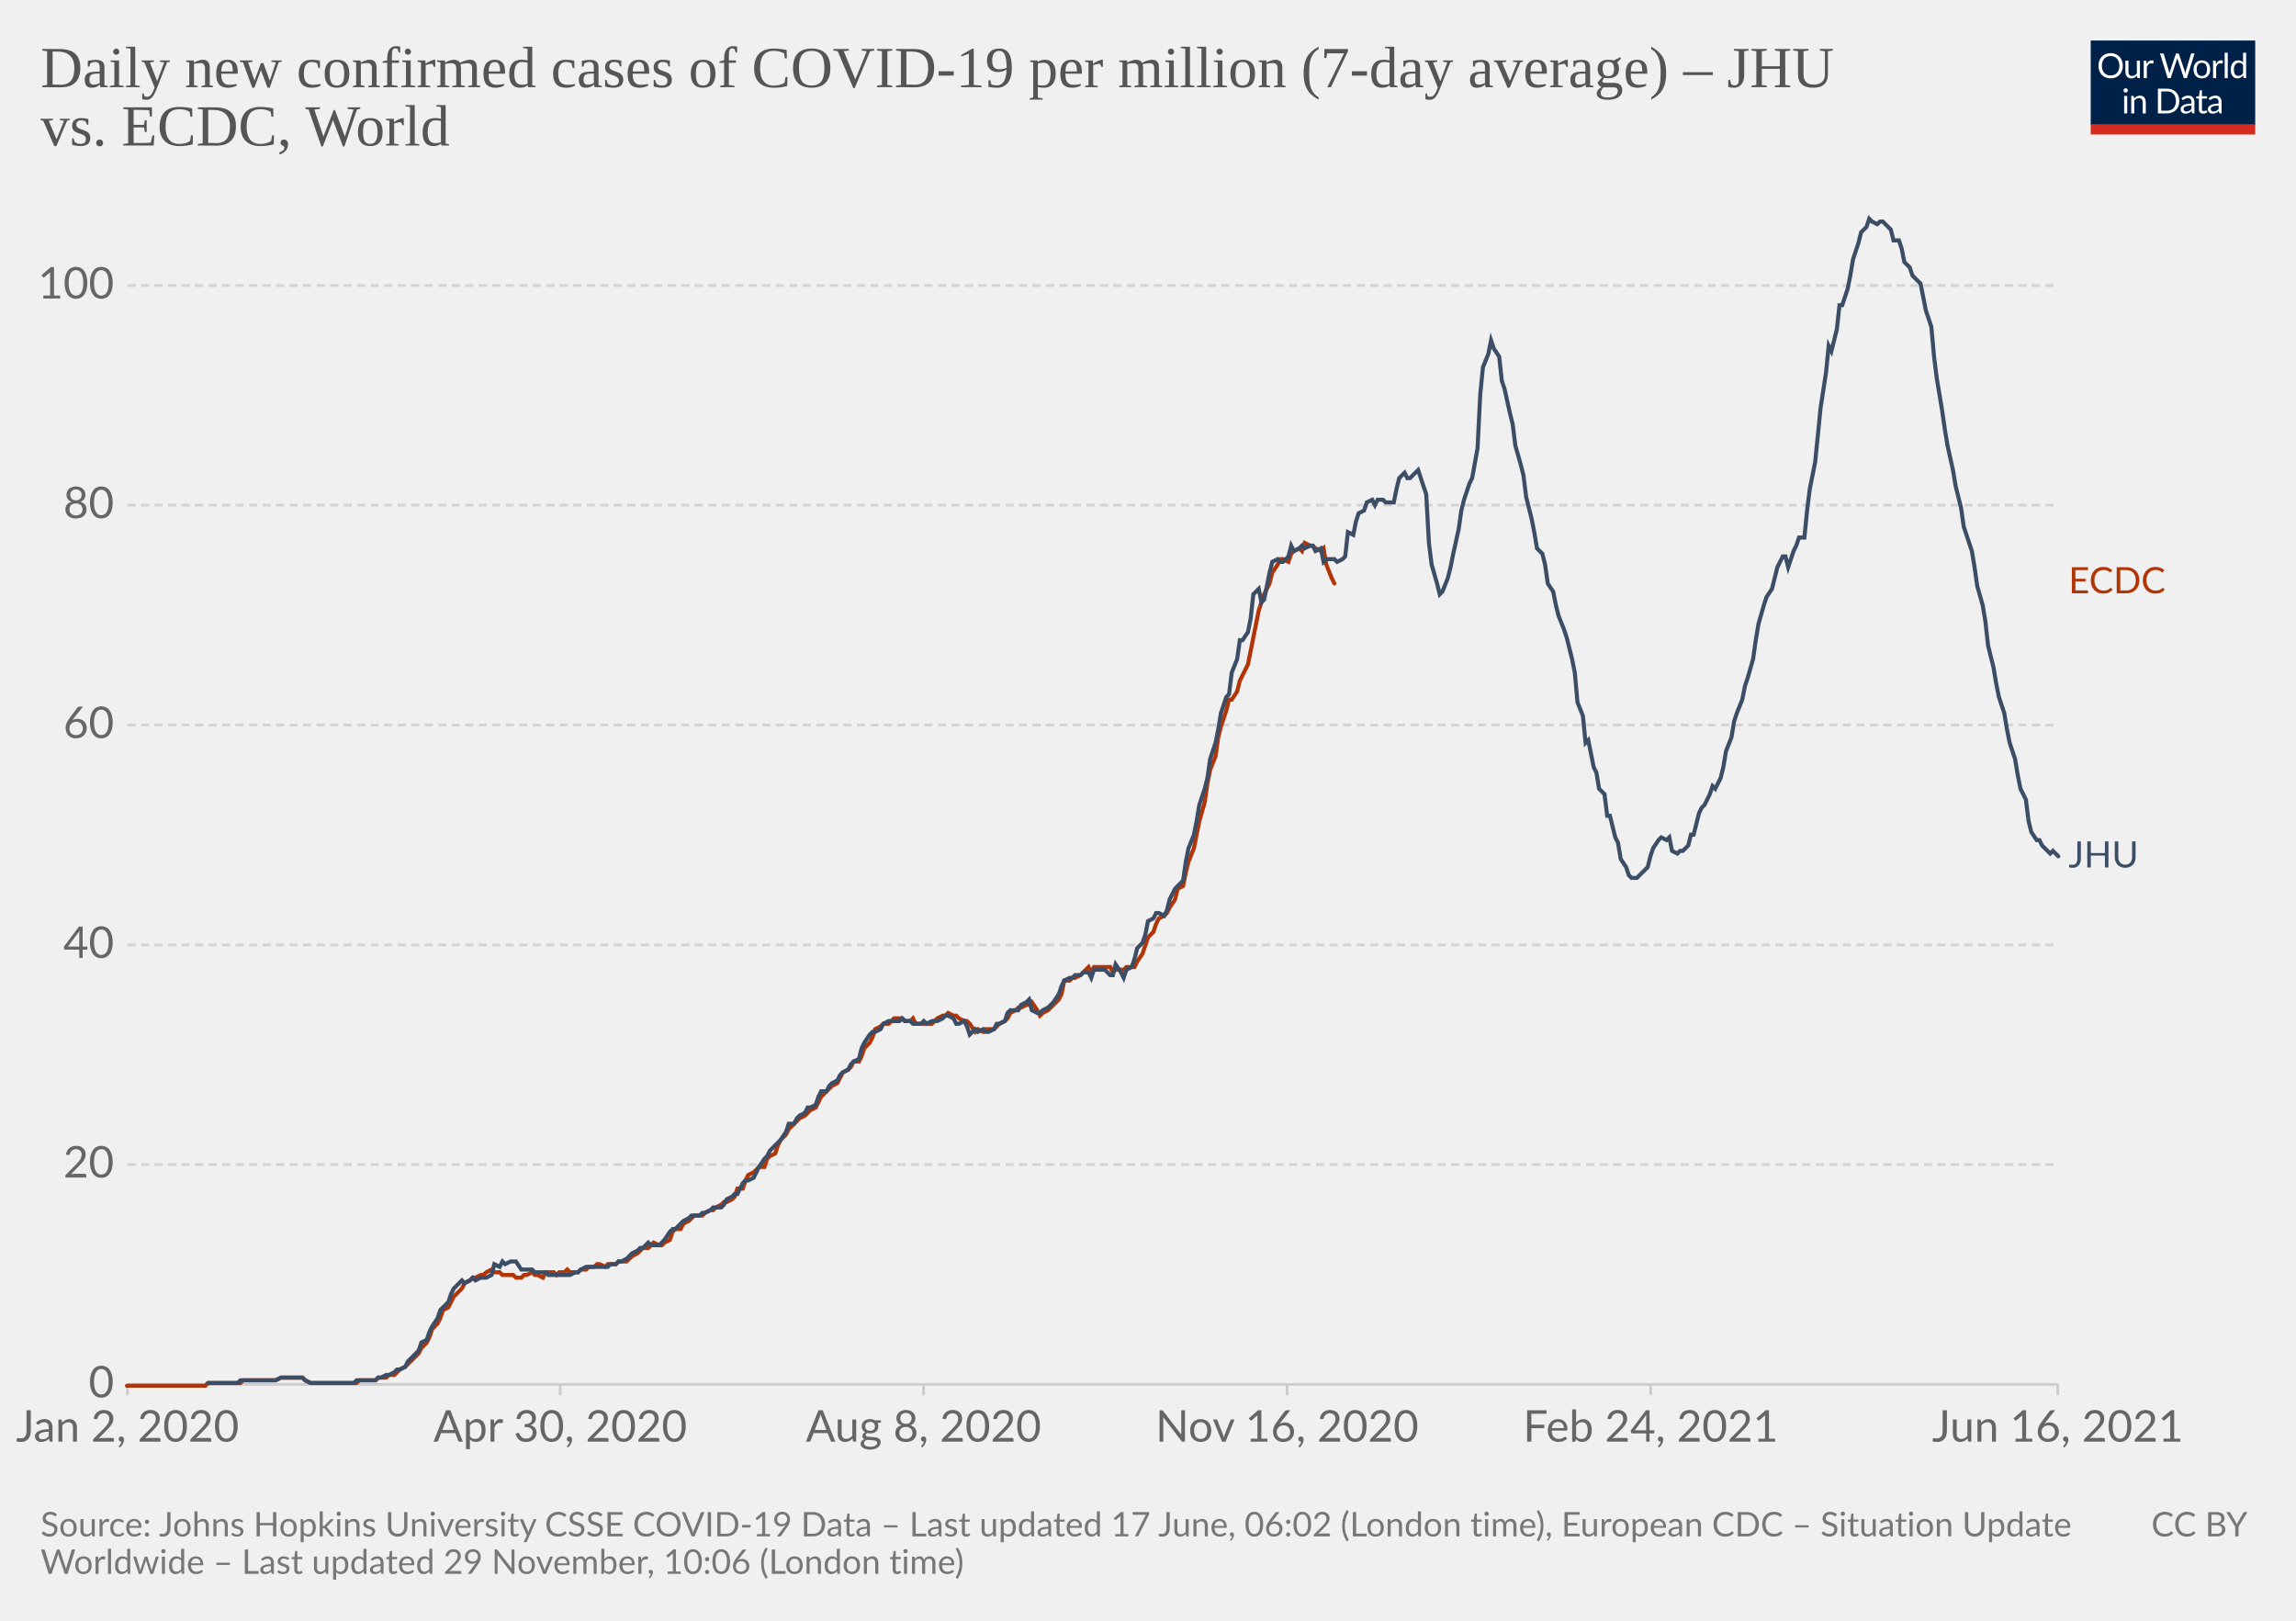
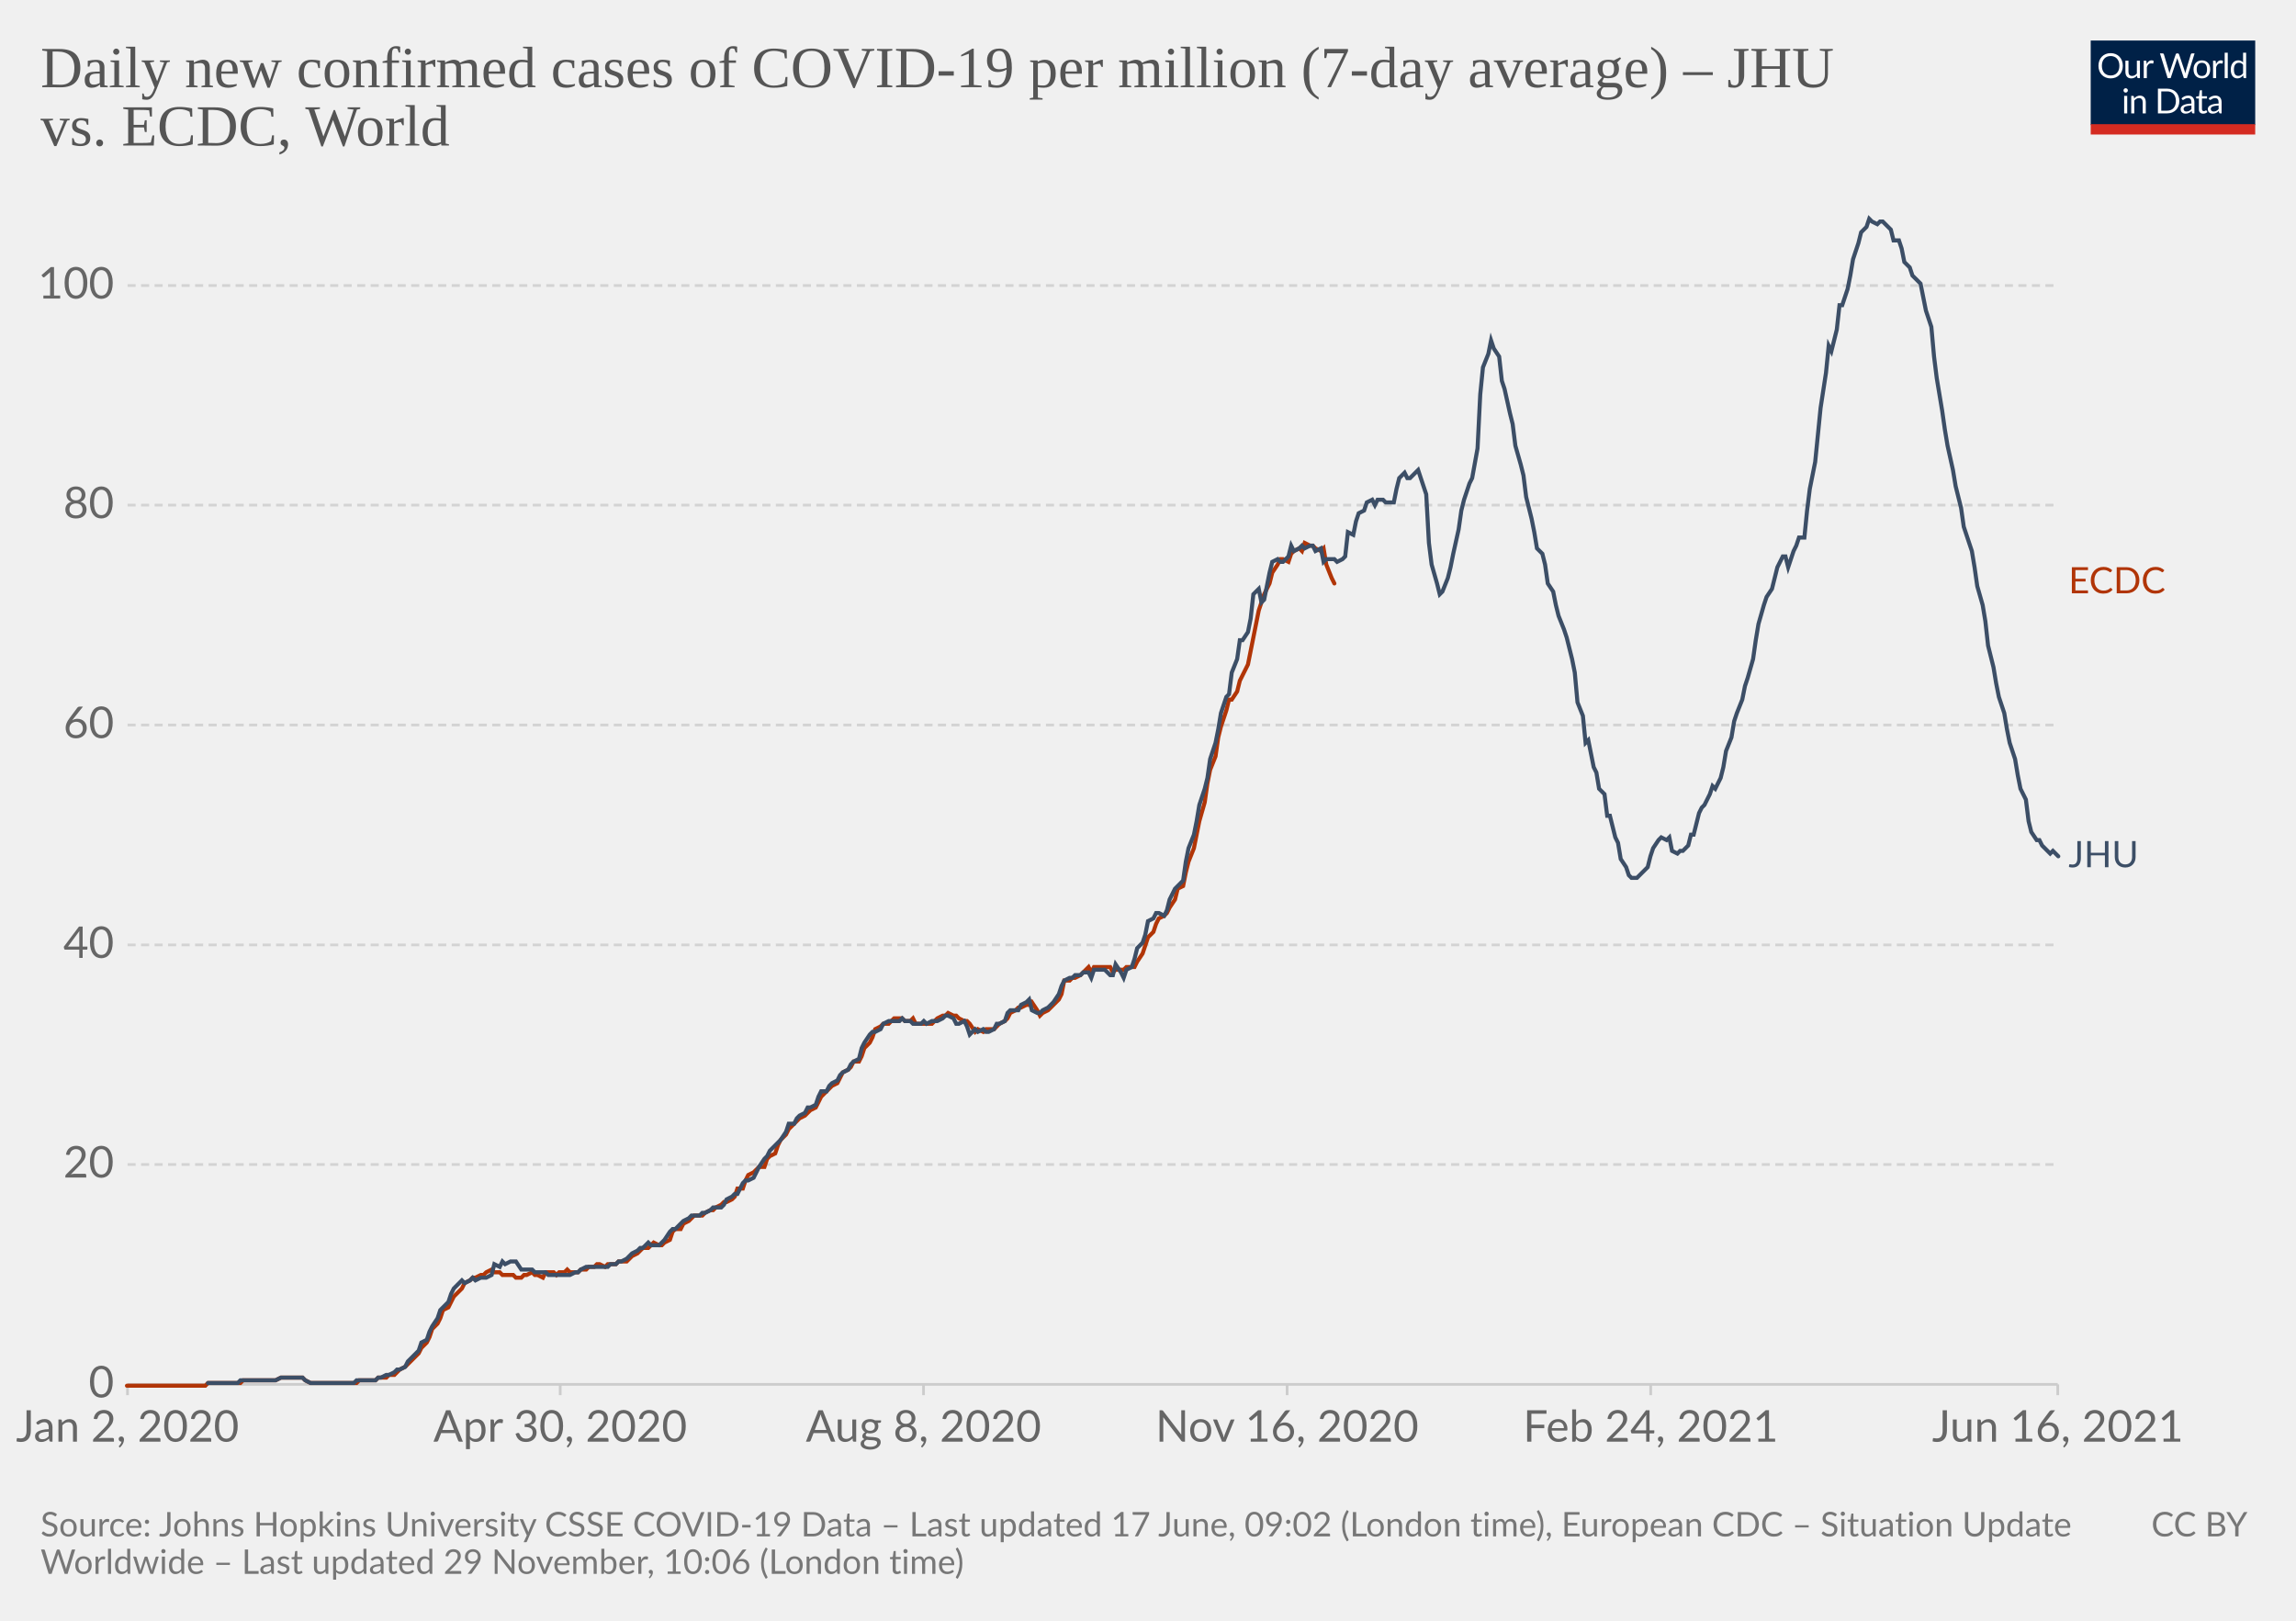
<svg xmlns="http://www.w3.org/2000/svg" version="1.1" style="background-color:#fff;-webkit-font-smoothing:antialiased" width="850" height="600" viewBox="0 0 850 600" font-family="Lato,'Helvetica Neue',Helvetica,Arial,sans-serif" font-size="18" text-rendering="optimizeLegibility">
  <g class="HeaderView">
    <g transform="matrix(.29 0 0 .29 774 15)">
      <svg className="owidLog" width="210" height="120" viewBox="0 0 210 120" fill="none">
        <g clip-path="url(#clip0)">
          <path d="M0 0h210v107.89H0V0z" fill="#002147" />
          <path d="M40.98 32.25c0 2.36-.38 4.53-1.12 6.51a14.26 14.26 0 01-8.1 8.4c-1.9.78-4.02 1.17-6.34 1.17a16.6 16.6 0 01-6.33-1.17 14.31 14.31 0 01-8.08-8.4 18.29 18.29 0 01-1.12-6.51c0-2.36.38-4.53 1.12-6.5.75-1.97 1.8-3.67 3.17-5.1a14.32 14.32 0 014.9-3.34c1.92-.8 4.03-1.19 6.34-1.19 2.32 0 4.43.4 6.34 1.19 1.92.8 3.56 1.9 4.93 3.34a14.87 14.87 0 013.17 5.1 18.1 18.1 0 011.12 6.5zm-4.38 0c0-1.94-.26-3.68-.8-5.22a10.91 10.91 0 00-2.24-3.89 9.68 9.68 0 00-3.52-2.46 11.95 11.95 0 00-4.62-.86c-1.68 0-3.21.28-4.6.86a9.88 9.88 0 00-3.54 2.46 10.91 10.91 0 00-2.24 3.9c-.53 1.53-.8 3.27-.8 5.2 0 1.94.27 3.68.8 5.22a11.17 11.17 0 002.24 3.9 10.01 10.01 0 003.55 2.44c1.38.56 2.9.83 4.6.83s3.24-.27 4.61-.83a9.8 9.8 0 003.52-2.44 11.17 11.17 0 002.25-3.9c.53-1.54.8-3.28.8-5.21zm26.22-6.54V48H60.5c-.56 0-.9-.27-1.05-.81l-.31-2.4a12.45 12.45 0 01-3.26 2.6c-1.2.64-2.58.96-4.13.96-1.22 0-2.3-.2-3.24-.6a6.52 6.52 0 01-2.33-1.7 7.37 7.37 0 01-1.43-2.67c-.3-1.04-.46-2.2-.46-3.45V25.7h3.91v14.22c0 1.68.38 2.99 1.15 3.91.77.93 1.96 1.39 3.54 1.39 1.16 0 2.24-.27 3.23-.82a10.42 10.42 0 002.8-2.28V25.7h3.91zm8.61 4.47a9.94 9.94 0 012.6-3.56 5.64 5.64 0 013.76-1.3c.47 0 .92.05 1.34.15.44.1.83.27 1.17.49l-.3 2.92c-.09.37-.3.55-.66.55-.2 0-.5-.04-.9-.13a6.21 6.21 0 00-3.24.18 4.23 4.23 0 00-1.47.92c-.42.4-.81.9-1.17 1.5-.33.58-.64 1.26-.92 2.02V48H67.7V25.71h2.25c.42 0 .72.08.88.25.16.16.27.44.33.83l.26 3.39zm61.16-13.7L122.75 48h-3.82l-7.99-24.05a21.95 21.95 0 01-.42-1.58 38.36 38.36 0 01-.44 1.58L102.05 48h-3.83L88.4 16.47h3.54c.38 0 .7.1.95.29.26.2.43.43.5.73l6.52 21.9.28 1.28.29 1.46.3-1.46.38-1.27 7.41-21.91c.1-.25.26-.48.51-.69.27-.22.58-.33.95-.33h1.23c.38 0 .69.1.92.29a1.77 1.77 0 01.53.73l7.4 21.9a28.4 28.4 0 01.68 2.62 29.52 29.52 0 01.52-2.61l6.54-21.91a1.31 1.31 0 01.48-.7c.27-.21.58-.32.95-.32h3.32zm9.35 8.88c1.63 0 3.1.27 4.4.82a9.43 9.43 0 015.46 5.94c.5 1.4.74 2.98.74 4.73 0 1.76-.25 3.34-.74 4.75a9.43 9.43 0 01-5.46 5.92c-1.3.52-2.77.79-4.4.79-1.64 0-3.12-.27-4.44-.8a9.42 9.42 0 01-3.35-2.3c-.92-1-1.63-2.2-2.13-3.61-.49-1.41-.73-3-.73-4.75s.24-3.33.73-4.73c.5-1.43 1.2-2.64 2.13-3.63a9.4 9.4 0 013.35-2.31c1.32-.55 2.8-.82 4.44-.82zm0 19.89c2.2 0 3.84-.73 4.93-2.2 1.08-1.48 1.63-3.54 1.63-6.18 0-2.66-.55-4.72-1.63-6.2-1.09-1.49-2.73-2.23-4.93-2.23-1.12 0-2.09.2-2.93.57a5.71 5.71 0 00-2.06 1.65 7.5 7.5 0 00-1.24 2.67c-.26 1.04-.4 2.22-.4 3.54 0 2.64.55 4.7 1.64 6.18 1.1 1.47 2.76 2.2 4.99 2.2zm17.97-15.07a9.94 9.94 0 012.6-3.56 5.64 5.64 0 013.76-1.3c.47 0 .91.05 1.34.15.44.1.83.27 1.16.49l-.28 2.92c-.09.37-.31.55-.66.55-.2 0-.5-.04-.9-.13a6.2 6.2 0 00-3.24.18 4.23 4.23 0 00-1.47.92c-.43.4-.82.9-1.17 1.5a13.1 13.1 0 00-.92 2.02V48h-3.94V25.71h2.24c.43 0 .72.08.88.25.17.16.28.44.33.83l.27 3.39zm15.04-14.59V48h-3.92V15.6h3.92zm19.55 15.43a6.22 6.22 0 00-2.38-2.05 6.7 6.7 0 00-2.86-.6c-2.07 0-3.66.75-4.77 2.23-1.12 1.48-1.68 3.6-1.68 6.33 0 1.46.13 2.7.38 3.74a7.29 7.29 0 001.1 2.56 4.35 4.35 0 001.78 1.45c.7.3 1.5.46 2.4.46 1.29 0 2.41-.3 3.36-.88a9.6 9.6 0 002.67-2.49V31.02zm3.91-15.43V48h-2.33c-.56 0-.9-.27-1.06-.81l-.35-2.71a12.13 12.13 0 01-3.25 2.77 8.28 8.28 0 01-4.23 1.06 7.31 7.31 0 01-6.14-2.9c-.73-.96-1.3-2.15-1.69-3.57a18.35 18.35 0 01.07-9.48 11.29 11.29 0 011.89-3.7 8.7 8.7 0 017.06-3.34 7.96 7.96 0 016.12 2.62V15.59h3.91zM46.61 70.71V93H42.7V70.71h3.91zm.84-7c0 .39-.08.75-.24 1.09a2.81 2.81 0 01-1.52 1.47 2.67 2.67 0 01-2.16 0 2.9 2.9 0 01-1.45-1.47 2.67 2.67 0 010-2.16c.15-.35.35-.65.6-.9.25-.27.53-.47.85-.62a2.67 2.67 0 012.16 0c.35.15.65.35.9.62.27.25.47.55.62.9.16.34.24.7.24 1.08zm7.97 10.24c.49-.54 1-1.04 1.54-1.48a9.85 9.85 0 013.66-1.84 8.96 8.96 0 015.43.35c.94.4 1.72.97 2.33 1.71a7.36 7.36 0 011.43 2.67c.32 1.04.49 2.19.49 3.45V93h-3.94V78.81c0-1.69-.4-3-1.17-3.92-.76-.93-1.93-1.4-3.5-1.4a6.6 6.6 0 00-3.25.83c-1 .56-1.92 1.31-2.77 2.27V93h-3.94V70.71h2.35c.56 0 .9.28 1.04.82l.3 2.42zm57.7 3.3c0 2.36-.37 4.5-1.11 6.44a14.3 14.3 0 01-3.17 4.98 14.1 14.1 0 01-4.93 3.2c-1.9.76-4.02 1.13-6.33 1.13H85.8V61.47h11.77c2.31 0 4.42.39 6.33 1.15a13.8 13.8 0 018.1 8.18 17.75 17.75 0 011.12 6.45zm-4.37 0c0-1.94-.26-3.67-.8-5.2a10.94 10.94 0 00-2.23-3.87 9.57 9.57 0 00-3.53-2.42 12.23 12.23 0 00-4.61-.83h-7.5v24.62h7.5c1.7 0 3.24-.28 4.61-.84a9.7 9.7 0 003.53-2.4 10.94 10.94 0 002.24-3.87c.53-1.53.8-3.26.8-5.2zm19.8 5.72c-1.8.06-3.34.2-4.62.44-1.26.22-2.3.51-3.1.88-.8.36-1.37.8-1.74 1.3-.35.5-.53 1.05-.53 1.67 0 .58.1 1.1.3 1.52a3 3 0 00.76 1.05c.34.27.73.46 1.17.6a6.13 6.13 0 001.45.17 7.28 7.28 0 003.5-.81 11.95 11.95 0 002.82-2.2v-4.62zm-12.65-9.11a12.73 12.73 0 013.98-2.66c1.43-.59 3-.88 4.73-.88 1.25 0 2.36.2 3.33.61a6.81 6.81 0 013.94 4.38c.33 1.04.5 2.19.5 3.43V93h-1.74a1.8 1.8 0 01-.88-.18c-.2-.13-.36-.38-.48-.74l-.44-2.12-1.72 1.46a9.48 9.48 0 01-3.74 1.7c-.69.15-1.46.23-2.3.23-.87 0-1.69-.12-2.45-.35a5.34 5.34 0 01-3.34-2.93 6.64 6.64 0 01-.49-2.64c0-.88.25-1.72.73-2.53a6.33 6.33 0 012.35-2.17c1.09-.63 2.5-1.15 4.25-1.54 1.75-.41 3.89-.65 6.42-.7v-1.75c0-1.73-.37-3.03-1.12-3.91-.75-.9-1.84-1.34-3.28-1.34-.97 0-1.78.12-2.44.37-.64.23-1.2.5-1.7.81l-1.23.82c-.33.23-.67.35-1 .35-.27 0-.5-.07-.69-.2a2.1 2.1 0 01-.48-.53l-.7-1.25zm27.67 19.5c-1.76 0-3.12-.5-4.07-1.48-.94-.98-1.41-2.4-1.41-4.25V74h-2.68a.9.9 0 01-.6-.2c-.16-.14-.24-.36-.24-.66v-1.56l3.65-.46.9-6.89a.9.9 0 01.29-.52.88.88 0 01.62-.22H142v7.67h6.44V74H142v13.38c0 .94.22 1.63.68 2.09.45.45 1.04.68 1.76.68a3.21 3.21 0 001.85-.53l.55-.35c.16-.12.3-.18.41-.18.2 0 .4.13.55.38l1.15 1.87a7.45 7.45 0 01-2.44 1.5 8.53 8.53 0 01-2.95.52zm19.68-10.4c-1.8.07-3.34.21-4.62.45-1.26.22-2.3.51-3.1.88-.8.36-1.37.8-1.74 1.3-.35.5-.53 1.05-.53 1.67 0 .58.1 1.1.3 1.52a2.9 2.9 0 00.76 1.05c.34.27.73.46 1.17.6a6.13 6.13 0 001.45.17 7.3 7.3 0 003.5-.81 12.04 12.04 0 002.82-2.2v-4.62zm-12.65-9.1a12.72 12.72 0 013.99-2.66c1.42-.59 3-.88 4.72-.88 1.25 0 2.36.2 3.33.61a6.81 6.81 0 013.94 4.38c.33 1.04.5 2.19.5 3.43V93h-1.74a1.8 1.8 0 01-.88-.18c-.2-.13-.36-.38-.48-.74l-.44-2.12-1.72 1.46a9.48 9.48 0 01-3.74 1.7c-.69.15-1.46.23-2.3.23-.87 0-1.69-.12-2.45-.35a5.33 5.33 0 01-3.34-2.93 6.62 6.62 0 01-.49-2.64c0-.88.25-1.72.73-2.53a6.33 6.33 0 012.35-2.17c1.09-.63 2.5-1.15 4.25-1.54a31.2 31.2 0 016.42-.7v-1.75c0-1.73-.37-3.03-1.12-3.91-.75-.9-1.84-1.34-3.28-1.34-.97 0-1.78.12-2.44.37-.64.23-1.2.5-1.7.81l-1.22.82c-.34.23-.68.35-1.02.35-.26 0-.49-.07-.68-.2a1.88 1.88 0 01-.48-.53l-.7-1.25zM40.98 32.25c0 2.36-.38 4.53-1.12 6.51a14.26 14.26 0 01-8.1 8.4c-1.9.78-4.02 1.17-6.34 1.17a16.6 16.6 0 01-6.33-1.17 14.31 14.31 0 01-8.08-8.4 18.29 18.29 0 01-1.12-6.51c0-2.36.38-4.53 1.12-6.5.75-1.97 1.8-3.67 3.17-5.1a14.32 14.32 0 014.9-3.34c1.92-.8 4.03-1.19 6.34-1.19 2.32 0 4.43.4 6.34 1.19 1.92.8 3.56 1.9 4.93 3.34a14.87 14.87 0 013.17 5.1 18.1 18.1 0 011.12 6.5zm-4.38 0c0-1.94-.26-3.68-.8-5.22a10.91 10.91 0 00-2.24-3.89 9.68 9.68 0 00-3.52-2.46 11.95 11.95 0 00-4.62-.86c-1.68 0-3.21.28-4.6.86a9.88 9.88 0 00-3.54 2.46 10.91 10.91 0 00-2.24 3.9c-.53 1.53-.8 3.27-.8 5.2 0 1.94.27 3.68.8 5.22a11.17 11.17 0 002.24 3.9 10.01 10.01 0 003.55 2.44c1.38.56 2.9.83 4.6.83s3.24-.27 4.61-.83a9.8 9.8 0 003.52-2.44 11.17 11.17 0 002.25-3.9c.53-1.54.8-3.28.8-5.21zm26.22-6.54V48H60.5c-.56 0-.9-.27-1.05-.81l-.31-2.4a12.45 12.45 0 01-3.26 2.6c-1.2.64-2.58.96-4.13.96-1.22 0-2.3-.2-3.24-.6a6.52 6.52 0 01-2.33-1.7 7.37 7.37 0 01-1.43-2.67c-.3-1.04-.46-2.2-.46-3.45V25.7h3.91v14.22c0 1.68.38 2.99 1.15 3.91.77.93 1.96 1.39 3.54 1.39 1.16 0 2.24-.27 3.23-.82a10.42 10.42 0 002.8-2.28V25.7h3.91zm8.61 4.47a9.94 9.94 0 012.6-3.56 5.64 5.64 0 013.76-1.3c.47 0 .92.05 1.34.15.44.1.83.27 1.17.49l-.3 2.92c-.09.37-.3.55-.66.55-.2 0-.5-.04-.9-.13a6.21 6.21 0 00-3.24.18 4.23 4.23 0 00-1.47.92c-.42.4-.81.9-1.17 1.5-.33.58-.64 1.26-.92 2.02V48H67.7V25.71h2.25c.42 0 .72.08.88.25.16.16.27.44.33.83l.26 3.39zm61.16-13.7L122.75 48h-3.82l-7.99-24.05a21.95 21.95 0 01-.42-1.58 38.36 38.36 0 01-.44 1.58L102.05 48h-3.83L88.4 16.47h3.54c.38 0 .7.1.95.29.26.2.43.43.5.73l6.52 21.9.28 1.28.29 1.46.3-1.46.38-1.27 7.41-21.91c.1-.25.26-.48.51-.69.27-.22.58-.33.95-.33h1.23c.38 0 .69.1.92.29a1.77 1.77 0 01.53.73l7.4 21.9a28.4 28.4 0 01.68 2.62 29.52 29.52 0 01.52-2.61l6.54-21.91a1.31 1.31 0 01.48-.7c.27-.21.58-.32.95-.32h3.32zm9.35 8.88c1.63 0 3.1.27 4.4.82a9.43 9.43 0 015.46 5.94c.5 1.4.74 2.98.74 4.73 0 1.76-.25 3.34-.74 4.75a9.43 9.43 0 01-5.46 5.92c-1.3.52-2.77.79-4.4.79-1.64 0-3.12-.27-4.44-.8a9.42 9.42 0 01-3.35-2.3c-.92-1-1.63-2.2-2.13-3.61-.49-1.41-.73-3-.73-4.75s.24-3.33.73-4.73c.5-1.43 1.2-2.64 2.13-3.63a9.4 9.4 0 013.35-2.31c1.32-.55 2.8-.82 4.44-.82zm0 19.89c2.2 0 3.84-.73 4.93-2.2 1.08-1.48 1.63-3.54 1.63-6.18 0-2.66-.55-4.72-1.63-6.2-1.09-1.49-2.73-2.23-4.93-2.23-1.12 0-2.09.2-2.93.57a5.71 5.71 0 00-2.06 1.65 7.5 7.5 0 00-1.24 2.67c-.26 1.04-.4 2.22-.4 3.54 0 2.64.55 4.7 1.64 6.18 1.1 1.47 2.76 2.2 4.99 2.2zm17.97-15.07a9.94 9.94 0 012.6-3.56 5.64 5.64 0 013.76-1.3c.47 0 .91.05 1.34.15.44.1.83.27 1.16.49l-.28 2.92c-.09.37-.31.55-.66.55-.2 0-.5-.04-.9-.13a6.2 6.2 0 00-3.24.18 4.23 4.23 0 00-1.47.92c-.43.4-.82.9-1.17 1.5a13.1 13.1 0 00-.92 2.02V48h-3.94V25.71h2.24c.43 0 .72.08.88.25.17.16.28.44.33.83l.27 3.39zm15.04-14.59V48h-3.92V15.6h3.92zm19.55 15.43a6.22 6.22 0 00-2.38-2.05 6.7 6.7 0 00-2.86-.6c-2.07 0-3.66.75-4.77 2.23-1.12 1.48-1.68 3.6-1.68 6.33 0 1.46.13 2.7.38 3.74a7.29 7.29 0 001.1 2.56 4.35 4.35 0 001.78 1.45c.7.3 1.5.46 2.4.46 1.29 0 2.41-.3 3.36-.88a9.6 9.6 0 002.67-2.49V31.02zm3.91-15.43V48h-2.33c-.56 0-.9-.27-1.06-.81l-.35-2.71a12.13 12.13 0 01-3.25 2.77 8.28 8.28 0 01-4.23 1.06 7.31 7.31 0 01-6.14-2.9c-.73-.96-1.3-2.15-1.69-3.57a18.35 18.35 0 01.07-9.48 11.29 11.29 0 011.89-3.7 8.7 8.7 0 017.06-3.34 7.96 7.96 0 016.12 2.62V15.59h3.91zM46.61 70.71V93H42.7V70.71h3.91zm.84-7c0 .39-.08.75-.24 1.09a2.81 2.81 0 01-1.52 1.47 2.67 2.67 0 01-2.16 0 2.9 2.9 0 01-1.45-1.47 2.67 2.67 0 010-2.16c.15-.35.35-.65.6-.9.25-.27.53-.47.85-.62a2.67 2.67 0 012.16 0c.35.15.65.35.9.62.27.25.47.55.62.9.16.34.24.7.24 1.08zm7.97 10.24c.49-.54 1-1.04 1.54-1.48a9.85 9.85 0 013.66-1.84 8.96 8.96 0 015.43.35c.94.4 1.72.97 2.33 1.71a7.36 7.36 0 011.43 2.67c.32 1.04.49 2.19.49 3.45V93h-3.94V78.81c0-1.69-.4-3-1.17-3.92-.76-.93-1.93-1.4-3.5-1.4a6.6 6.6 0 00-3.25.83c-1 .56-1.92 1.31-2.77 2.27V93h-3.94V70.71h2.35c.56 0 .9.28 1.04.82l.3 2.42zm57.7 3.3c0 2.36-.37 4.5-1.11 6.44a14.3 14.3 0 01-3.17 4.98 14.1 14.1 0 01-4.93 3.2c-1.9.76-4.02 1.13-6.33 1.13H85.8V61.47h11.77c2.31 0 4.42.39 6.33 1.15a13.8 13.8 0 018.1 8.18 17.75 17.75 0 011.12 6.45zm-4.37 0c0-1.94-.26-3.67-.8-5.2a10.94 10.94 0 00-2.23-3.87 9.57 9.57 0 00-3.53-2.42 12.23 12.23 0 00-4.61-.83h-7.5v24.62h7.5c1.7 0 3.24-.28 4.61-.84a9.7 9.7 0 003.53-2.4 10.94 10.94 0 002.24-3.87c.53-1.53.8-3.26.8-5.2zm19.8 5.72c-1.8.06-3.34.2-4.62.44-1.26.22-2.3.51-3.1.88-.8.36-1.37.8-1.74 1.3-.35.5-.53 1.05-.53 1.67 0 .58.1 1.1.3 1.52a3 3 0 00.76 1.05c.34.27.73.46 1.17.6a6.13 6.13 0 001.45.17 7.28 7.28 0 003.5-.81 11.95 11.95 0 002.82-2.2v-4.62zm-12.65-9.11a12.73 12.73 0 013.98-2.66c1.43-.59 3-.88 4.73-.88 1.25 0 2.36.2 3.33.61a6.81 6.81 0 013.94 4.38c.33 1.04.5 2.19.5 3.43V93h-1.74a1.8 1.8 0 01-.88-.18c-.2-.13-.36-.38-.48-.74l-.44-2.12-1.72 1.46a9.48 9.48 0 01-3.74 1.7c-.69.15-1.46.23-2.3.23-.87 0-1.69-.12-2.45-.35a5.34 5.34 0 01-3.34-2.93 6.64 6.64 0 01-.49-2.64c0-.88.25-1.72.73-2.53a6.33 6.33 0 012.35-2.17c1.09-.63 2.5-1.15 4.25-1.54 1.75-.41 3.89-.65 6.42-.7v-1.75c0-1.73-.37-3.03-1.12-3.91-.75-.9-1.84-1.34-3.28-1.34-.97 0-1.78.12-2.44.37-.64.23-1.2.5-1.7.81l-1.23.82c-.33.23-.67.35-1 .35-.27 0-.5-.07-.69-.2a2.1 2.1 0 01-.48-.53l-.7-1.25zm27.67 19.5c-1.76 0-3.12-.5-4.07-1.48-.94-.98-1.41-2.4-1.41-4.25V74h-2.68a.9.9 0 01-.6-.2c-.16-.14-.24-.36-.24-.66v-1.56l3.65-.46.9-6.89a.9.9 0 01.29-.52.88.88 0 01.62-.22H142v7.67h6.44V74H142v13.38c0 .94.22 1.63.68 2.09.45.45 1.04.68 1.76.68a3.21 3.21 0 001.85-.53l.55-.35c.16-.12.3-.18.41-.18.2 0 .4.13.55.38l1.15 1.87a7.45 7.45 0 01-2.44 1.5 8.53 8.53 0 01-2.95.52zm19.68-10.4c-1.8.07-3.34.21-4.62.45-1.26.22-2.3.51-3.1.88-.8.36-1.37.8-1.74 1.3-.35.5-.53 1.05-.53 1.67 0 .58.1 1.1.3 1.52a2.9 2.9 0 00.76 1.05c.34.27.73.46 1.17.6a6.13 6.13 0 001.45.17 7.3 7.3 0 003.5-.81 12.04 12.04 0 002.82-2.2v-4.62zm-12.65-9.1a12.72 12.72 0 013.99-2.66c1.42-.59 3-.88 4.72-.88 1.25 0 2.36.2 3.33.61a6.81 6.81 0 013.94 4.38c.33 1.04.5 2.19.5 3.43V93h-1.74a1.8 1.8 0 01-.88-.18c-.2-.13-.36-.38-.48-.74l-.44-2.12-1.72 1.46a9.48 9.48 0 01-3.74 1.7c-.69.15-1.46.23-2.3.23-.87 0-1.69-.12-2.45-.35a5.33 5.33 0 01-3.34-2.93 6.62 6.62 0 01-.49-2.64c0-.88.25-1.72.73-2.53a6.33 6.33 0 012.35-2.17c1.09-.63 2.5-1.15 4.25-1.54a31.2 31.2 0 016.42-.7v-1.75c0-1.73-.37-3.03-1.12-3.91-.75-.9-1.84-1.34-3.28-1.34-.97 0-1.78.12-2.44.37-.64.23-1.2.5-1.7.81l-1.22.82c-.34.23-.68.35-1.02.35-.26 0-.49-.07-.68-.2a1.88 1.88 0 01-.48-.53l-.7-1.25zM40.98 32.25c0 2.36-.38 4.53-1.12 6.51a14.26 14.26 0 01-8.1 8.4c-1.9.78-4.02 1.17-6.34 1.17a16.6 16.6 0 01-6.33-1.17 14.31 14.31 0 01-8.08-8.4 18.29 18.29 0 01-1.12-6.51c0-2.36.38-4.53 1.12-6.5.75-1.97 1.8-3.67 3.17-5.1a14.32 14.32 0 014.9-3.34c1.92-.8 4.03-1.19 6.34-1.19 2.32 0 4.43.4 6.34 1.19 1.92.8 3.56 1.9 4.93 3.34a14.87 14.87 0 013.17 5.1 18.1 18.1 0 011.12 6.5zm-4.38 0c0-1.94-.26-3.68-.8-5.22a10.91 10.91 0 00-2.24-3.89 9.68 9.68 0 00-3.52-2.46 11.95 11.95 0 00-4.62-.86c-1.68 0-3.21.28-4.6.86a9.88 9.88 0 00-3.54 2.46 10.91 10.91 0 00-2.24 3.9c-.53 1.53-.8 3.27-.8 5.2 0 1.94.27 3.68.8 5.22a11.17 11.17 0 002.24 3.9 10.01 10.01 0 003.55 2.44c1.38.56 2.9.83 4.6.83s3.24-.27 4.61-.83a9.8 9.8 0 003.52-2.44 11.17 11.17 0 002.25-3.9c.53-1.54.8-3.28.8-5.21zm26.22-6.54V48H60.5c-.56 0-.9-.27-1.05-.81l-.31-2.4a12.45 12.45 0 01-3.26 2.6c-1.2.64-2.58.96-4.13.96-1.22 0-2.3-.2-3.24-.6a6.52 6.52 0 01-2.33-1.7 7.37 7.37 0 01-1.43-2.67c-.3-1.04-.46-2.2-.46-3.45V25.7h3.91v14.22c0 1.68.38 2.99 1.15 3.91.77.93 1.96 1.39 3.54 1.39 1.16 0 2.24-.27 3.23-.82a10.42 10.42 0 002.8-2.28V25.7h3.91zm8.61 4.47a9.94 9.94 0 012.6-3.56 5.64 5.64 0 013.76-1.3c.47 0 .92.05 1.34.15.44.1.83.27 1.17.49l-.3 2.92c-.09.37-.3.55-.66.55-.2 0-.5-.04-.9-.13a6.21 6.21 0 00-3.24.18 4.23 4.23 0 00-1.47.92c-.42.4-.81.9-1.17 1.5-.33.58-.64 1.26-.92 2.02V48H67.7V25.71h2.25c.42 0 .72.08.88.25.16.16.27.44.33.83l.26 3.39zm61.16-13.7L122.75 48h-3.82l-7.99-24.05a21.95 21.95 0 01-.42-1.58 38.36 38.36 0 01-.44 1.58L102.05 48h-3.83L88.4 16.47h3.54c.38 0 .7.1.95.29.26.2.43.43.5.73l6.52 21.9.28 1.28.29 1.46.3-1.46.38-1.27 7.41-21.91c.1-.25.26-.48.51-.69.27-.22.58-.33.95-.33h1.23c.38 0 .69.1.92.29a1.77 1.77 0 01.53.73l7.4 21.9a28.4 28.4 0 01.68 2.62 29.52 29.52 0 01.52-2.61l6.54-21.91a1.31 1.31 0 01.48-.7c.27-.21.58-.32.95-.32h3.32zm9.35 8.88c1.63 0 3.1.27 4.4.82a9.43 9.43 0 015.46 5.94c.5 1.4.74 2.98.74 4.73 0 1.76-.25 3.34-.74 4.75a9.43 9.43 0 01-5.46 5.92c-1.3.52-2.77.79-4.4.79-1.64 0-3.12-.27-4.44-.8a9.42 9.42 0 01-3.35-2.3c-.92-1-1.63-2.2-2.13-3.61-.49-1.41-.73-3-.73-4.75s.24-3.33.73-4.73c.5-1.43 1.2-2.64 2.13-3.63a9.4 9.4 0 013.35-2.31c1.32-.55 2.8-.82 4.44-.82zm0 19.89c2.2 0 3.84-.73 4.93-2.2 1.08-1.48 1.63-3.54 1.63-6.18 0-2.66-.55-4.72-1.63-6.2-1.09-1.49-2.73-2.23-4.93-2.23-1.12 0-2.09.2-2.93.57a5.71 5.71 0 00-2.06 1.65 7.5 7.5 0 00-1.24 2.67c-.26 1.04-.4 2.22-.4 3.54 0 2.64.55 4.7 1.64 6.18 1.1 1.47 2.76 2.2 4.99 2.2zm17.97-15.07a9.94 9.94 0 012.6-3.56 5.64 5.64 0 013.76-1.3c.47 0 .91.05 1.34.15.44.1.83.27 1.16.49l-.28 2.92c-.09.37-.31.55-.66.55-.2 0-.5-.04-.9-.13a6.2 6.2 0 00-3.24.18 4.23 4.23 0 00-1.47.92c-.43.4-.82.9-1.17 1.5a13.1 13.1 0 00-.92 2.02V48h-3.94V25.71h2.24c.43 0 .72.08.88.25.17.16.28.44.33.83l.27 3.39zm15.04-14.59V48h-3.92V15.6h3.92zm19.55 15.43a6.22 6.22 0 00-2.38-2.05 6.7 6.7 0 00-2.86-.6c-2.07 0-3.66.75-4.77 2.23-1.12 1.48-1.68 3.6-1.68 6.33 0 1.46.13 2.7.38 3.74a7.29 7.29 0 001.1 2.56 4.35 4.35 0 001.78 1.45c.7.3 1.5.46 2.4.46 1.29 0 2.41-.3 3.36-.88a9.6 9.6 0 002.67-2.49V31.02zm3.91-15.43V48h-2.33c-.56 0-.9-.27-1.06-.81l-.35-2.71a12.13 12.13 0 01-3.25 2.77 8.28 8.28 0 01-4.23 1.06 7.31 7.31 0 01-6.14-2.9c-.73-.96-1.3-2.15-1.69-3.57a18.35 18.35 0 01.07-9.48 11.29 11.29 0 011.89-3.7 8.7 8.7 0 017.06-3.34 7.96 7.96 0 016.12 2.62V15.59h3.91zM46.61 70.71V93H42.7V70.71h3.91zm.84-7c0 .39-.08.75-.24 1.09a2.81 2.81 0 01-1.52 1.47 2.67 2.67 0 01-2.16 0 2.9 2.9 0 01-1.45-1.47 2.67 2.67 0 010-2.16c.15-.35.35-.65.6-.9.25-.27.53-.47.85-.62a2.67 2.67 0 012.16 0c.35.15.65.35.9.62.27.25.47.55.62.9.16.34.24.7.24 1.08zm7.97 10.24c.49-.54 1-1.04 1.54-1.48a9.85 9.85 0 013.66-1.84 8.96 8.96 0 015.43.35c.94.4 1.72.97 2.33 1.71a7.36 7.36 0 011.43 2.67c.32 1.04.49 2.19.49 3.45V93h-3.94V78.81c0-1.69-.4-3-1.17-3.92-.76-.93-1.93-1.4-3.5-1.4a6.6 6.6 0 00-3.25.83c-1 .56-1.92 1.31-2.77 2.27V93h-3.94V70.71h2.35c.56 0 .9.28 1.04.82l.3 2.42zm57.7 3.3c0 2.36-.37 4.5-1.11 6.44a14.3 14.3 0 01-3.17 4.98 14.1 14.1 0 01-4.93 3.2c-1.9.76-4.02 1.13-6.33 1.13H85.8V61.47h11.77c2.31 0 4.42.39 6.33 1.15a13.8 13.8 0 018.1 8.18 17.75 17.75 0 011.12 6.45zm-4.37 0c0-1.94-.26-3.67-.8-5.2a10.94 10.94 0 00-2.23-3.87 9.57 9.57 0 00-3.53-2.42 12.23 12.23 0 00-4.61-.83h-7.5v24.62h7.5c1.7 0 3.24-.28 4.61-.84a9.7 9.7 0 003.53-2.4 10.94 10.94 0 002.24-3.87c.53-1.53.8-3.26.8-5.2zm19.8 5.72c-1.8.06-3.34.2-4.62.44-1.26.22-2.3.51-3.1.88-.8.36-1.37.8-1.74 1.3-.35.5-.53 1.05-.53 1.67 0 .58.1 1.1.3 1.52a3 3 0 00.76 1.05c.34.27.73.46 1.17.6a6.13 6.13 0 001.45.17 7.28 7.28 0 003.5-.81 11.95 11.95 0 002.82-2.2v-4.62zm-12.65-9.11a12.73 12.73 0 013.98-2.66c1.43-.59 3-.88 4.73-.88 1.25 0 2.36.2 3.33.61a6.81 6.81 0 013.94 4.38c.33 1.04.5 2.19.5 3.43V93h-1.74a1.8 1.8 0 01-.88-.18c-.2-.13-.36-.38-.48-.74l-.44-2.12-1.72 1.46a9.48 9.48 0 01-3.74 1.7c-.69.15-1.46.23-2.3.23-.87 0-1.69-.12-2.45-.35a5.34 5.34 0 01-3.34-2.93 6.64 6.64 0 01-.49-2.64c0-.88.25-1.72.73-2.53a6.33 6.33 0 012.35-2.17c1.09-.63 2.5-1.15 4.25-1.54 1.75-.41 3.89-.65 6.42-.7v-1.75c0-1.73-.37-3.03-1.12-3.91-.75-.9-1.84-1.34-3.28-1.34-.97 0-1.78.12-2.44.37-.64.23-1.2.5-1.7.81l-1.23.82c-.33.23-.67.35-1 .35-.27 0-.5-.07-.69-.2a2.1 2.1 0 01-.48-.53l-.7-1.25zm27.67 19.5c-1.76 0-3.12-.5-4.07-1.48-.94-.98-1.41-2.4-1.41-4.25V74h-2.68a.9.9 0 01-.6-.2c-.16-.14-.24-.36-.24-.66v-1.56l3.65-.46.9-6.89a.9.9 0 01.29-.52.88.88 0 01.62-.22H142v7.67h6.44V74H142v13.38c0 .94.22 1.63.68 2.09.45.45 1.04.68 1.76.68a3.21 3.21 0 001.85-.53l.55-.35c.16-.12.3-.18.41-.18.2 0 .4.13.55.38l1.15 1.87a7.45 7.45 0 01-2.44 1.5 8.53 8.53 0 01-2.95.52zm19.68-10.4c-1.8.07-3.34.21-4.62.45-1.26.22-2.3.51-3.1.88-.8.36-1.37.8-1.74 1.3-.35.5-.53 1.05-.53 1.67 0 .58.1 1.1.3 1.52a2.9 2.9 0 00.76 1.05c.34.27.73.46 1.17.6a6.13 6.13 0 001.45.17 7.3 7.3 0 003.5-.81 12.04 12.04 0 002.82-2.2v-4.62zm-12.65-9.1a12.72 12.72 0 013.99-2.66c1.42-.59 3-.88 4.72-.88 1.25 0 2.36.2 3.33.61a6.81 6.81 0 013.94 4.38c.33 1.04.5 2.19.5 3.43V93h-1.74a1.8 1.8 0 01-.88-.18c-.2-.13-.36-.38-.48-.74l-.44-2.12-1.72 1.46a9.48 9.48 0 01-3.74 1.7c-.69.15-1.46.23-2.3.23-.87 0-1.69-.12-2.45-.35a5.33 5.33 0 01-3.34-2.93 6.62 6.62 0 01-.49-2.64c0-.88.25-1.72.73-2.53a6.33 6.33 0 012.35-2.17c1.09-.63 2.5-1.15 4.25-1.54a31.2 31.2 0 016.42-.7v-1.75c0-1.73-.37-3.03-1.12-3.91-.75-.9-1.84-1.34-3.28-1.34-.97 0-1.78.12-2.44.37-.64.23-1.2.5-1.7.81l-1.22.82c-.34.23-.68.35-1.02.35-.26 0-.49-.07-.68-.2a1.88 1.88 0 01-.48-.53l-.7-1.25z" fill="#fff" />
          <path fill="#D42B21" d="M0 106.79h210V120H0z" />
        </g>
        <defs>
          <clipPath id="clip0">
            <path fill="#fff" d="M0 0h210v120H0z" />
          </clipPath>
        </defs>
      </svg>
    </g>
    <a href="https://ourworldindata.org/grapher/daily-covid-cases-per-million-jhu-vs-ecdc?country=~OWID_WRL" target="_blank" rel="noopener" font-family="&quot;Playfair Display&quot;,Georgia,&quot;Times New Roman&quot;,serif">
      <text font-size="21.6" x="15" y="32.3" fill="#555">
        <tspan x="15" y="32.28">Daily new confirmed cases of COVID-19 per million (7-day average) – JHU</tspan>
        <tspan x="15" y="53.88">vs. ECDC, World</tspan>
      </text>
    </a>
  </g>
  <g class="LineChart">
    <defs>
      <clipPath id="a">
        <path d="M37.22 63.2h830v905h-830z" />
      </clipPath>
    </defs>
    <g class="DualAxisView">
      <g class="HorizontalAxis">
        <path stroke="#ccc" d="M47.2 512.5v4M207.4 512.5v4M341.9 512.5v4M476.5 512.5v4M611.1 512.5v4M761.8 512.5v4" />
        <text x="47.2" y="533.7" fill="#666" text-anchor="middle" font-size="16.2">Jan 2, 2020</text>
        <text x="207.4" y="533.7" fill="#666" text-anchor="middle" font-size="16.2">Apr 30, 2020</text>
        <text x="341.9" y="533.7" fill="#666" text-anchor="middle" font-size="16.2">Aug 8, 2020</text>
        <text x="476.5" y="533.7" fill="#666" text-anchor="middle" font-size="16.2">Nov 16, 2020</text>
        <text x="611.1" y="533.7" fill="#666" text-anchor="middle" font-size="16.2">Feb 24, 2021</text>
        <text x="761.8" y="533.7" fill="#666" text-anchor="middle" font-size="16.2">Jun 16, 2021</text>
      </g>
      <g class="VerticalAxis" fill="#666" dominant-baseline="middle" text-anchor="end" font-size="16.2">
        <text x="42.22" y="512.5">0</text>
        <text x="42.22" y="431.1">20</text>
        <text x="42.22" y="349.8">40</text>
        <text x="42.22" y="268.4">60</text>
        <text x="42.22" y="187">80</text>
        <text x="42.22" y="105.7">100</text>
      </g>
      <g class="AxisGridLines horizontalLines">
        <path stroke="#ccc" d="M47.22 512.5h714.57" />
        <path stroke="#d3d3d3" stroke-dasharray="3,2" d="M47.22 431.1h714.57M47.22 349.8h714.57M47.22 268.4h714.57M47.22 187h714.57M47.22 105.7h714.57" />
      </g>
    </g>
    <g clip-path="url(#a)">
      <g class="LineLabels" cursor="default">
        <g class="legendMark">
          <text font-size="13.5" x="765.8" y="219.7" fill="#B13507">
            <tspan x="765.79" y="219.65">ECDC</tspan>
          </text>
        </g>
        <g class="legendMark">
-           <text font-size="13.5" x="765.8" y="321.2" fill="#3C4E66">
-             <tspan x="765.79" y="321.15">JHU</tspan>
+           <text font-size="13.5" x="765.8" y="321.1" fill="#3C4E66">
+             <tspan x="765.79" y="321.05">JHU</tspan>
          </text>
        </g>
      </g>
      <g class="Lines">
        <g>
          <path stroke-linecap="round" stroke="#ddd" d="M47 513h29l1-1h12l1-1h12l2-1h8l1 1 2 1h17l1-1h6l1-1h3l1-1h2l1-1 1-1 2-1 1-1 1-1 2-2 1-1 1-2 2-2 1-2 1-3 2-2 1-2 1-3 2-1 1-2 1-2 2-2 1-1 1-2 2-1 1-1h1l2-1h1l1-1 2-1 1 1h2l1 1h4l1 1h2l1-1h1l2-1 1 1h1l2 1 1-2h3l1 1 1-1h2l1-1 1 1h3l1-1h2l1-1h2l1-1h1l2 1 1-1h3l1-1h3l1-1 1-1 2-1 1-1 1-1h2l1-1 1-1 2 1h1l1-1 2-1 1-3 1-1h2l1-2 2-1 1-1 1-1h3l1-1 2-1h1l1-1 2-1 1-1h1l2-1 1-1 1-3h2l1-3 1-2 2-1 1-1 1-1h2l1-3 1-1 2-1 1-3 1-2 2-2 1-2 2-2 1-1 1-1 2-1 1-1 1-1 2-1 1-2 1-2 2-2 1-1 1-1 2-1 1-2 1-2 2-1 1-1 1-2h2l1-2 1-3 2-2 1-2 1-3 2-1 1-1h2l1-1 1-1h3l1 1h2l1-1 1 2h6l1-1 1-1 2-1h1l1-1 2 1h1l1 1 2 1h1l1 1 2 3 1-1 2 1 1-1h3l1-1 1-1 2-1 1-1 1-2 2-1 1-1h1l2-1h1l1-1 2 3 1 2 1-1 2-1 1-1 1-1 2-2 1-2 1-5h2l1-1h1l2-1 1-1 2-2 1 2 1-2h6l1 2 1-1h3l1-1h3l1-2 2-3 1-3 1-3 2-2 1-3 1-2 2-1 1-1 1-2 2-3 1-4 2-1 1-5 1-4 2-5 1-5 1-5 2-7 1-7 1-5 2-5 1-7 1-4 2-6 1-4h1l2-3 1-4 1-2 2-4 1-5 1-5 2-10 1-3 1-3 2-4 1-4 2-3 1-2h1l2 1 1-3 1-1 2-1 1 1 1-3 2 1h1l1 1 2 1 1-1 1 6 2 5 1 2" fill="none" stroke-width="1" />
        </g>
        <g>
          <path stroke-linecap="round" stroke="#ddd" d="M77 512h11l1-1h13l2-1h8l1 1 2 1h16l1-1h7l1-1h1l2-1h1l2-1 1-1h1l2-1 1-2 1-1 2-2 1-1 1-3 2-1 1-3 1-2 2-3 1-3 1-1 2-2 1-3 1-2 2-2 1-1 1 1 2-1 1-1 1 1 2-1h2l2-1 1-4 2 1 1-2 1 1 2-1h2l2 3h4l1 1h4l1 1h8l2-1h1l1-1 2-1h8l1-1h2l1-1h1l2-1 1-1 1-1 2-1 1-1h1l2-2 1 1h3l1-1 1-1 2-3 1-1h1l2-2 1-1 2-1 1-1h3l1-1h1l2-1 1-1h3l1-1 1-2 2-1 1-1h1l2-4 1-1h1l2-1 1-2 1-2 2-3 1-1 1-2 2-2 1-1 1-1 2-3 1-3h2l1-2 1-1 2-1 1-2h1l2-1 1-3 1-2h2l1-2 1-1 2-1 1-2 1-1 2-1 1-2 1-1 2-1 1-4 1-2 2-3 1-1h1l2-1 1-2 2-1h4l1-1 1 1h2l1 1h3l1-1 1 1 2-1h2l2-1 1-1h1l2 1 1 2h1l2-1 1 2 1 3 2-2 1 1 2-1 1 1h1l2-1 1-2h1l2-1 1-3 1-1h3l1-2 2-1 1-1 1 4 2 1h1l1-1 2-1 1-1 1-1 2-3 1-3 1-2 2-1h1l1-1h2l1-1h2l1 2 1-3h4l2 2h1l1-4 2 3 1 2 1-3 2-1 1-3 1-4 2-2 1-3 1-5 2-1 1-2h1l2 1 1-2 1-4 2-4 1-1 2-2 1-7 1-5 2-5 1-5 1-6 2-6 1-4 1-7 2-6 1-5 1-6 2-6 1-1 1-8 2-5 1-7h1l2-3 1-5 1-9 2-2 1 5 1-1 2-10 1-4 2-1 1 1h1l2-2 1-4 1 2 2-1 1-1 1 1 2-1h1l1 2 2-1 1 5 1-1h3l1 1 2-1 1-1 1-9 2 1 1-5 1-3 2-1 1-3 2-1 1 2 1-2h2l1 1h3l1-5 1-4 2-2 1 2h1l2-2 1-1 1 3 2 6 1 18 1 8 2 7 1 4 1-1 2-5 1-4 1-5 2-9 1-7 1-4 2-6 1-2 2-11 1-20 1-10 2-5 1-5 1 3 2 3 1 9 1 3 2 9 1 4 1 8 2 7 1 4 1 8 2 8 1 5 1 6 2 2 1 4 1 7 2 3 1 5 1 4 2 5 1 3 2 8 1 5 1 11 2 5 1 10 1-1 2 10 1 2 1 6 2 2 1 8h1l2 8 1 2 1 6 2 3 1 3 1 1h2l1-1 1-1 2-2 1-4 1-3 2-3 1-1 2 1 1-1 1 5 2 1 1-1h1l2-2 1-4h1l2-8 1-2 1-1 2-4 1-3 1 1 2-4 1-4 1-6 2-5 1-6 1-3 2-5 1-5 1-3 2-7 1-7 1-6 2-7 1-3 2-3 1-4 1-4 2-4h1l1 4 2-6 1-2 1-3h2l1-10 1-8 2-10 1-10 1-10 2-13 1-10 1 2 2-8 1-9h1l2-6 1-5 1-6 2-6 1-4 2-2 1-3 1 1 2 1 1-1h1l2 2 1 1 1 4h2l1 3 1 5 2 2 1 3 1 1 2 2 1 5 1 5 2 6 1 11 1 8 2 12 1 7 1 6 2 9 1 6 2 8 1 7 1 3 2 6 1 6 1 7 2 7 1 6 1 9 2 8 1 6 1 5 2 6 1 6 1 5 2 6 1 6 1 5 2 4 1 8 1 4 2 3h1l1 2 2 2 1 1 1-1 2 2" fill="none" stroke-width="1" />
        </g>
        <g>
          <path stroke="#B13507" stroke-linecap="round" d="M47 513h29l1-1h12l1-1h12l2-1h8l1 1 2 1h17l1-1h6l1-1h3l1-1h2l1-1 1-1 2-1 1-1 1-1 2-2 1-1 1-2 2-2 1-2 1-3 2-2 1-2 1-3 2-1 1-2 1-2 2-2 1-1 1-2 2-1 1-1h1l2-1h1l1-1 2-1 1 1h2l1 1h4l1 1h2l1-1h1l2-1 1 1h1l2 1 1-2h3l1 1 1-1h2l1-1 1 1h3l1-1h2l1-1h2l1-1h1l2 1 1-1h3l1-1h3l1-1 1-1 2-1 1-1 1-1h2l1-1 1-1 2 1h1l1-1 2-1 1-3 1-1h2l1-2 2-1 1-1 1-1h3l1-1 2-1h1l1-1 2-1 1-1h1l2-1 1-1 1-3h2l1-3 1-2 2-1 1-1 1-1h2l1-3 1-1 2-1 1-3 1-2 2-2 1-2 2-2 1-1 1-1 2-1 1-1 1-1 2-1 1-2 1-2 2-2 1-1 1-1 2-1 1-2 1-2 2-1 1-1 1-2h2l1-2 1-3 2-2 1-2 1-3 2-1 1-1h2l1-1 1-1h3l1 1h2l1-1 1 2h6l1-1 1-1 2-1h1l1-1 2 1h1l1 1 2 1h1l1 1 2 3 1-1 2 1 1-1h3l1-1 1-1 2-1 1-1 1-2 2-1 1-1h1l2-1h1l1-1 2 3 1 2 1-1 2-1 1-1 1-1 2-2 1-2 1-5h2l1-1h1l2-1 1-1 2-2 1 2 1-2h6l1 2 1-1h3l1-1h3l1-2 2-3 1-3 1-3 2-2 1-3 1-2 2-1 1-1 1-2 2-3 1-4 2-1 1-5 1-4 2-5 1-5 1-5 2-7 1-7 1-5 2-5 1-7 1-4 2-6 1-4h1l2-3 1-4 1-2 2-4 1-5 1-5 2-10 1-3 1-3 2-4 1-4 2-3 1-2h1l2 1 1-3 1-1 2-1 1 1 1-3 2 1h1l1 1 2 1 1-1 1 6 2 5 1 2" fill="none" stroke-width="1.5" />
        </g>
        <g>
          <path stroke="#3C4E66" stroke-linecap="round" d="M77 512h11l1-1h13l2-1h8l1 1 2 1h16l1-1h7l1-1h1l2-1h1l2-1 1-1h1l2-1 1-2 1-1 2-2 1-1 1-3 2-1 1-3 1-2 2-3 1-3 1-1 2-2 1-3 1-2 2-2 1-1 1 1 2-1 1-1 1 1 2-1h2l2-1 1-4 2 1 1-2 1 1 2-1h2l2 3h4l1 1h4l1 1h8l2-1h1l1-1 2-1h8l1-1h2l1-1h1l2-1 1-1 1-1 2-1 1-1h1l2-2 1 1h3l1-1 1-1 2-3 1-1h1l2-2 1-1 2-1 1-1h3l1-1h1l2-1 1-1h3l1-1 1-2 2-1 1-1h1l2-4 1-1h1l2-1 1-2 1-2 2-3 1-1 1-2 2-2 1-1 1-1 2-3 1-3h2l1-2 1-1 2-1 1-2h1l2-1 1-3 1-2h2l1-2 1-1 2-1 1-2 1-1 2-1 1-2 1-1 2-1 1-4 1-2 2-3 1-1h1l2-1 1-2 2-1h4l1-1 1 1h2l1 1h3l1-1 1 1 2-1h2l2-1 1-1h1l2 1 1 2h1l2-1 1 2 1 3 2-2 1 1 2-1 1 1h1l2-1 1-2h1l2-1 1-3 1-1h3l1-2 2-1 1-1 1 4 2 1h1l1-1 2-1 1-1 1-1 2-3 1-3 1-2 2-1h1l1-1h2l1-1h2l1 2 1-3h4l2 2h1l1-4 2 3 1 2 1-3 2-1 1-3 1-4 2-2 1-3 1-5 2-1 1-2h1l2 1 1-2 1-4 2-4 1-1 2-2 1-7 1-5 2-5 1-5 1-6 2-6 1-4 1-7 2-6 1-5 1-6 2-6 1-1 1-8 2-5 1-7h1l2-3 1-5 1-9 2-2 1 5 1-1 2-10 1-4 2-1 1 1h1l2-2 1-4 1 2 2-1 1-1 1 1 2-1h1l1 2 2-1 1 5 1-1h3l1 1 2-1 1-1 1-9 2 1 1-5 1-3 2-1 1-3 2-1 1 2 1-2h2l1 1h3l1-5 1-4 2-2 1 2h1l2-2 1-1 1 3 2 6 1 18 1 8 2 7 1 4 1-1 2-5 1-4 1-5 2-9 1-7 1-4 2-6 1-2 2-11 1-20 1-10 2-5 1-5 1 3 2 3 1 9 1 3 2 9 1 4 1 8 2 7 1 4 1 8 2 8 1 5 1 6 2 2 1 4 1 7 2 3 1 5 1 4 2 5 1 3 2 8 1 5 1 11 2 5 1 10 1-1 2 10 1 2 1 6 2 2 1 8h1l2 8 1 2 1 6 2 3 1 3 1 1h2l1-1 1-1 2-2 1-4 1-3 2-3 1-1 2 1 1-1 1 5 2 1 1-1h1l2-2 1-4h1l2-8 1-2 1-1 2-4 1-3 1 1 2-4 1-4 1-6 2-5 1-6 1-3 2-5 1-5 1-3 2-7 1-7 1-6 2-7 1-3 2-3 1-4 1-4 2-4h1l1 4 2-6 1-2 1-3h2l1-10 1-8 2-10 1-10 1-10 2-13 1-10 1 2 2-8 1-9h1l2-6 1-5 1-6 2-6 1-4 2-2 1-3 1 1 2 1 1-1h1l2 2 1 1 1 4h2l1 3 1 5 2 2 1 3 1 1 2 2 1 5 1 5 2 6 1 11 1 8 2 12 1 7 1 6 2 9 1 6 2 8 1 7 1 3 2 6 1 6 1 7 2 7 1 6 1 9 2 8 1 6 1 5 2 6 1 6 1 5 2 6 1 6 1 5 2 4 1 8 1 4 2 3h1l1 2 2 2 1 1 1-1 2 2" fill="none" stroke-width="1.5" />
        </g>
      </g>
    </g>
  </g>
  <g class="SourcesFooter" fill="#777">
    <g fill="#777">
      <text font-size="12.6" x="15" y="568.8">
-         <tspan x="15" y="568.78">Source: Johns Hopkins University CSSE COVID-19 Data – Last updated 17 June, 06:02 (London time), European CDC – Situation Update</tspan>
+         <tspan x="15" y="568.78">Source: Johns Hopkins University CSSE COVID-19 Data – Last updated 17 June, 09:02 (London time), European CDC – Situation Update</tspan>
        <tspan x="15" y="582.64">Worldwide – Last updated 29 November, 10:06 (London time)</tspan>
      </text>
    </g>
    <text font-size="12.6" x="796.4" y="568.8">
      <tspan x="796.44" y="568.78">
        <a class="cclogo" href="http://creativecommons.org/licenses/by/4.0/deed.en_US" target="_blank" fill="#777">CC BY</a>
      </tspan>
    </text>
  </g>
</svg>
